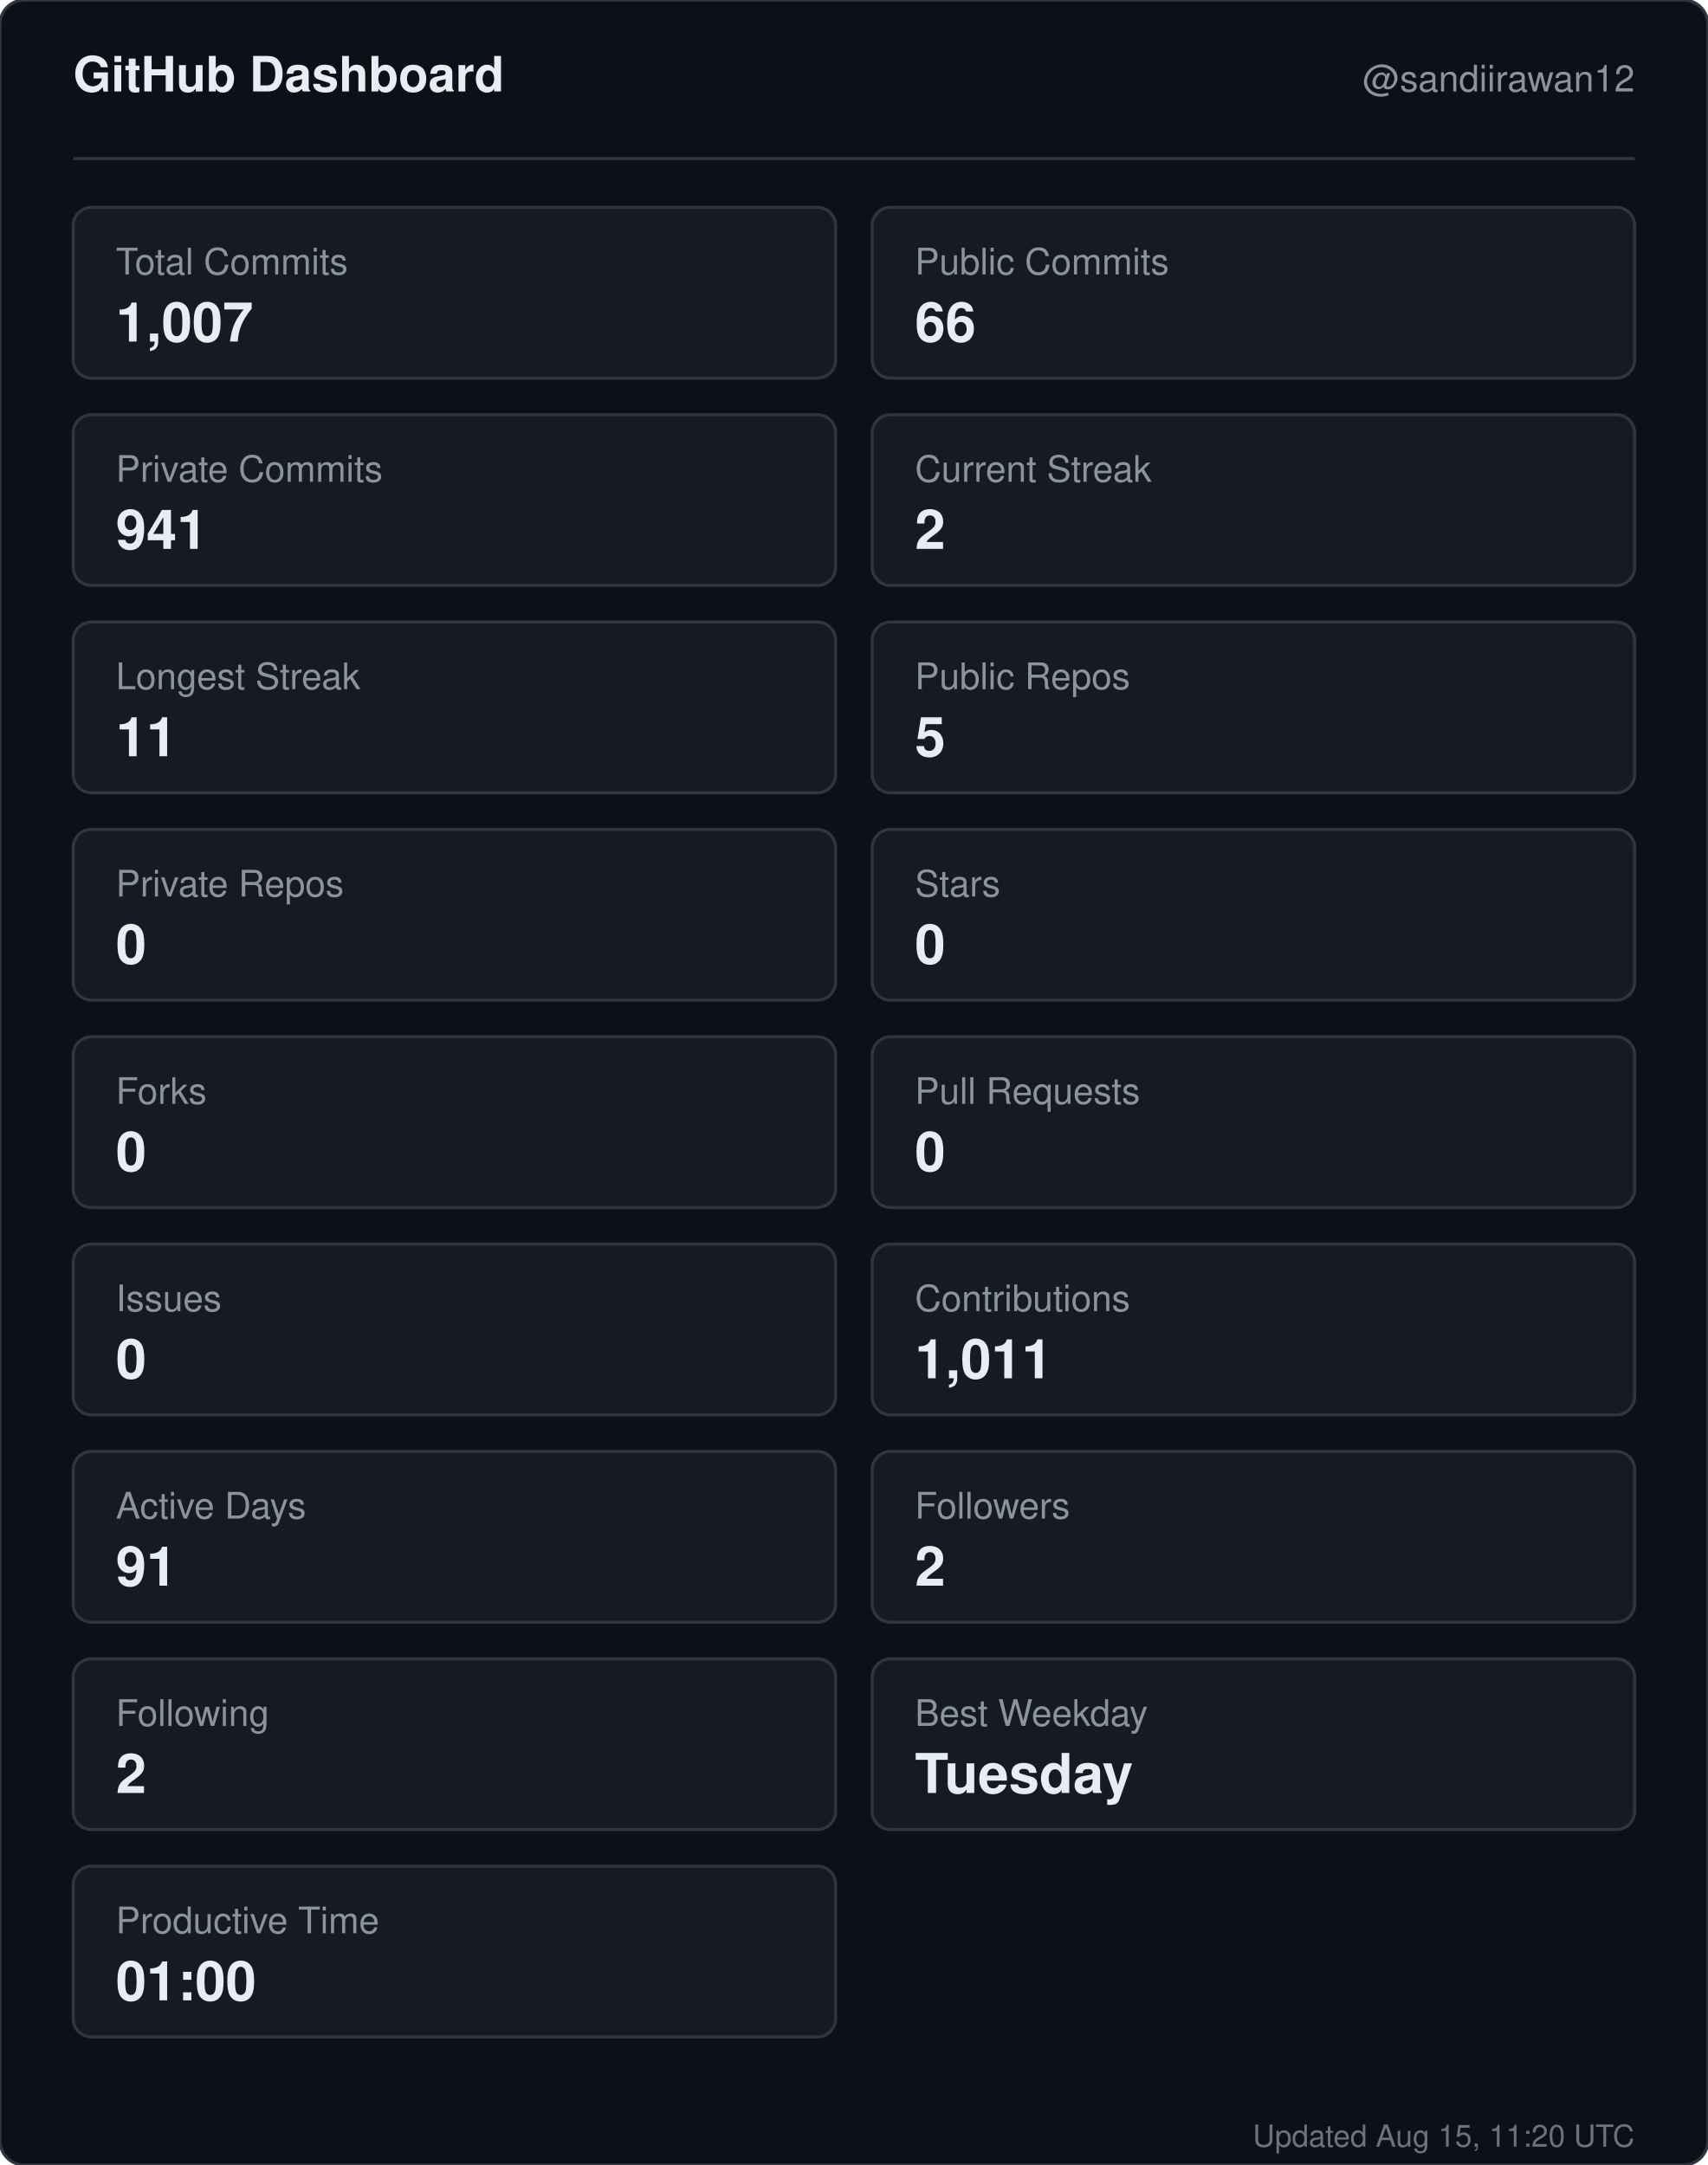
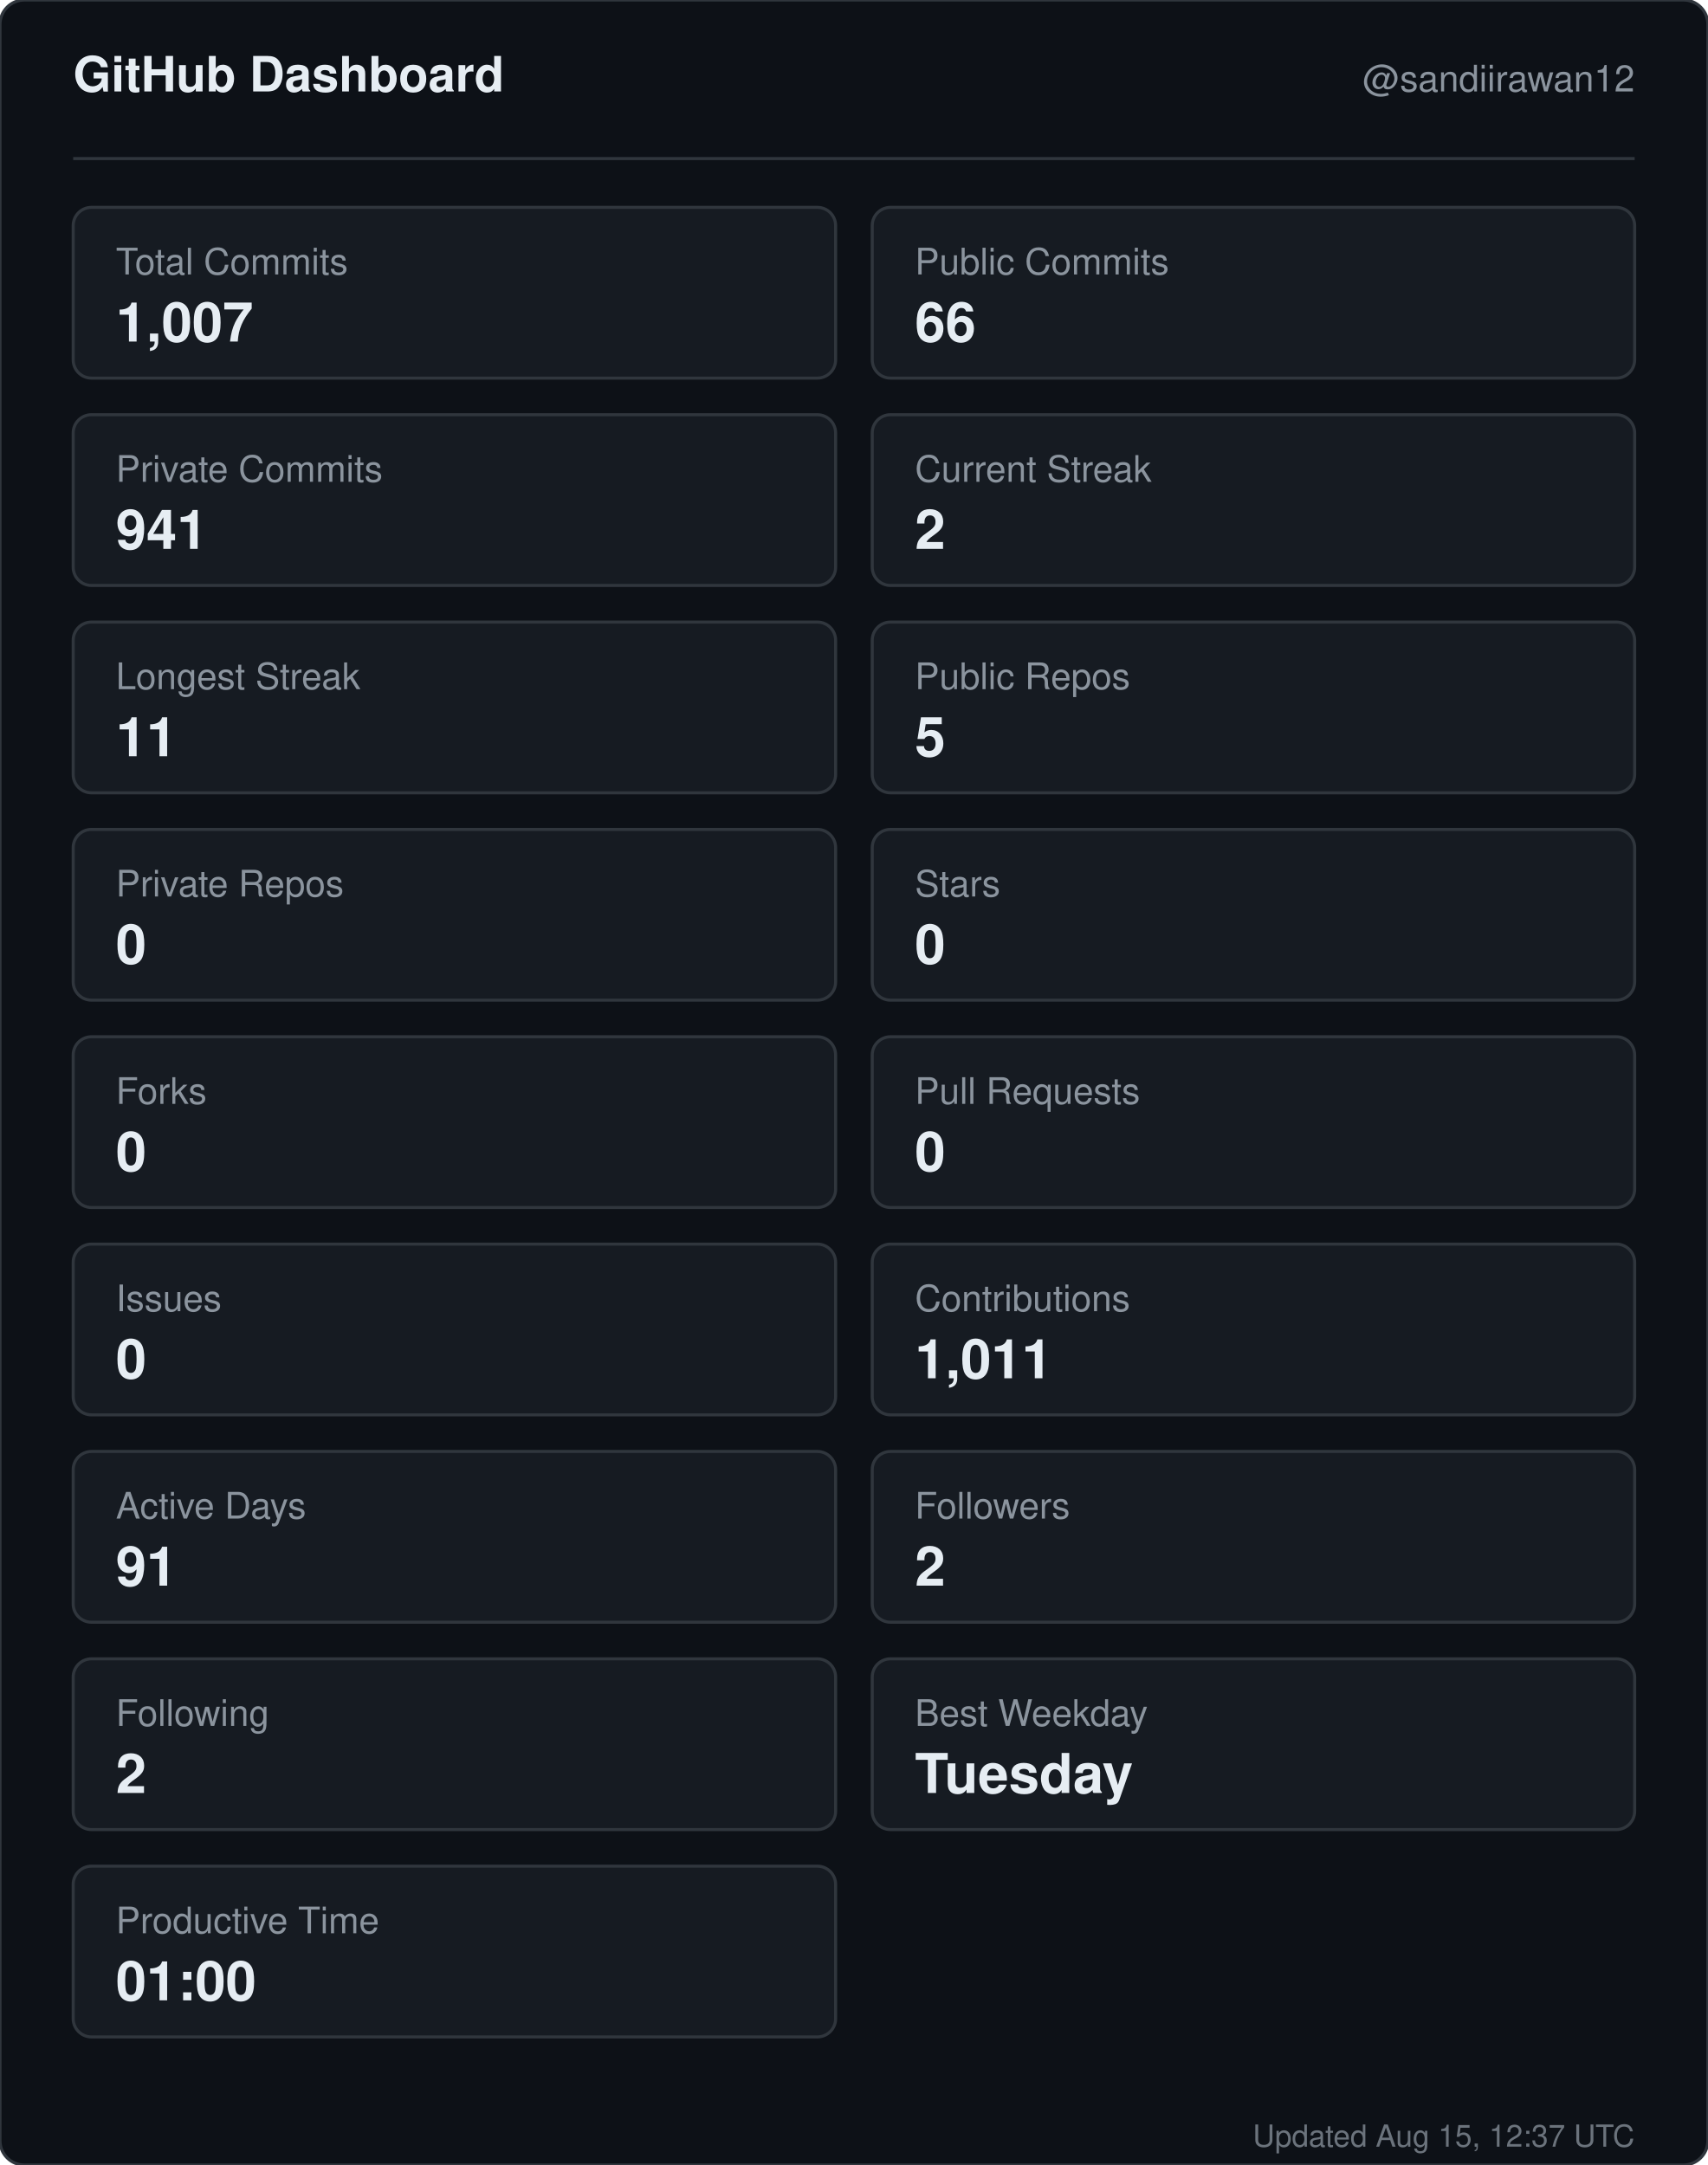
<svg xmlns="http://www.w3.org/2000/svg" width="560" height="710" viewBox="0 0 560 710" role="img" aria-label="GitHub dashboard for sandiirawan12">
  <rect width="560" height="710" rx="8" fill="#0d1117" stroke="#30363d" />
  <g font-family="-apple-system, BlinkMacSystemFont, Segoe UI, Helvetica, Arial, sans-serif">
    <text x="24" y="30" fill="#e6edf3" font-size="16" font-weight="700">GitHub Dashboard</text>
    <text x="536" y="30" fill="#8b949e" font-size="12" text-anchor="end">@sandiirawan12</text>
    <line x1="24" y1="52" x2="536" y2="52" stroke="#30363d" />
    <rect x="24" y="68" width="250" height="56" rx="6" fill="#161b22" stroke="#30363d" />
    <text x="38" y="90" fill="#8b949e" font-size="12">Total Commits</text>
    <text x="38" y="112" fill="#e6edf3" font-size="18" font-weight="700">1,007</text>
    <rect x="286" y="68" width="250" height="56" rx="6" fill="#161b22" stroke="#30363d" />
    <text x="300" y="90" fill="#8b949e" font-size="12">Public Commits</text>
    <text x="300" y="112" fill="#e6edf3" font-size="18" font-weight="700">66</text>
    <rect x="24" y="136" width="250" height="56" rx="6" fill="#161b22" stroke="#30363d" />
    <text x="38" y="158" fill="#8b949e" font-size="12">Private Commits</text>
    <text x="38" y="180" fill="#e6edf3" font-size="18" font-weight="700">941</text>
    <rect x="286" y="136" width="250" height="56" rx="6" fill="#161b22" stroke="#30363d" />
    <text x="300" y="158" fill="#8b949e" font-size="12">Current Streak</text>
    <text x="300" y="180" fill="#e6edf3" font-size="18" font-weight="700">2</text>
    <rect x="24" y="204" width="250" height="56" rx="6" fill="#161b22" stroke="#30363d" />
    <text x="38" y="226" fill="#8b949e" font-size="12">Longest Streak</text>
    <text x="38" y="248" fill="#e6edf3" font-size="18" font-weight="700">11</text>
    <rect x="286" y="204" width="250" height="56" rx="6" fill="#161b22" stroke="#30363d" />
    <text x="300" y="226" fill="#8b949e" font-size="12">Public Repos</text>
    <text x="300" y="248" fill="#e6edf3" font-size="18" font-weight="700">5</text>
    <rect x="24" y="272" width="250" height="56" rx="6" fill="#161b22" stroke="#30363d" />
    <text x="38" y="294" fill="#8b949e" font-size="12">Private Repos</text>
    <text x="38" y="316" fill="#e6edf3" font-size="18" font-weight="700">0</text>
    <rect x="286" y="272" width="250" height="56" rx="6" fill="#161b22" stroke="#30363d" />
    <text x="300" y="294" fill="#8b949e" font-size="12">Stars</text>
    <text x="300" y="316" fill="#e6edf3" font-size="18" font-weight="700">0</text>
    <rect x="24" y="340" width="250" height="56" rx="6" fill="#161b22" stroke="#30363d" />
    <text x="38" y="362" fill="#8b949e" font-size="12">Forks</text>
    <text x="38" y="384" fill="#e6edf3" font-size="18" font-weight="700">0</text>
    <rect x="286" y="340" width="250" height="56" rx="6" fill="#161b22" stroke="#30363d" />
    <text x="300" y="362" fill="#8b949e" font-size="12">Pull Requests</text>
    <text x="300" y="384" fill="#e6edf3" font-size="18" font-weight="700">0</text>
    <rect x="24" y="408" width="250" height="56" rx="6" fill="#161b22" stroke="#30363d" />
    <text x="38" y="430" fill="#8b949e" font-size="12">Issues</text>
    <text x="38" y="452" fill="#e6edf3" font-size="18" font-weight="700">0</text>
    <rect x="286" y="408" width="250" height="56" rx="6" fill="#161b22" stroke="#30363d" />
    <text x="300" y="430" fill="#8b949e" font-size="12">Contributions</text>
    <text x="300" y="452" fill="#e6edf3" font-size="18" font-weight="700">1,011</text>
    <rect x="24" y="476" width="250" height="56" rx="6" fill="#161b22" stroke="#30363d" />
    <text x="38" y="498" fill="#8b949e" font-size="12">Active Days</text>
    <text x="38" y="520" fill="#e6edf3" font-size="18" font-weight="700">91</text>
    <rect x="286" y="476" width="250" height="56" rx="6" fill="#161b22" stroke="#30363d" />
    <text x="300" y="498" fill="#8b949e" font-size="12">Followers</text>
    <text x="300" y="520" fill="#e6edf3" font-size="18" font-weight="700">2</text>
    <rect x="24" y="544" width="250" height="56" rx="6" fill="#161b22" stroke="#30363d" />
    <text x="38" y="566" fill="#8b949e" font-size="12">Following</text>
    <text x="38" y="588" fill="#e6edf3" font-size="18" font-weight="700">2</text>
    <rect x="286" y="544" width="250" height="56" rx="6" fill="#161b22" stroke="#30363d" />
    <text x="300" y="566" fill="#8b949e" font-size="12">Best Weekday</text>
    <text x="300" y="588" fill="#e6edf3" font-size="18" font-weight="700">Tuesday</text>
    <rect x="24" y="612" width="250" height="56" rx="6" fill="#161b22" stroke="#30363d" />
    <text x="38" y="634" fill="#8b949e" font-size="12">Productive Time</text>
    <text x="38" y="656" fill="#e6edf3" font-size="18" font-weight="700">01:00</text>
-     <text x="536" y="704" fill="#8b949e" font-size="10" text-anchor="end" opacity="0.75">Updated Aug 15, 11:20 UTC</text>
+     <text x="536" y="704" fill="#8b949e" font-size="10" text-anchor="end" opacity="0.75">Updated Aug 15, 12:37 UTC</text>
  </g>
</svg>
